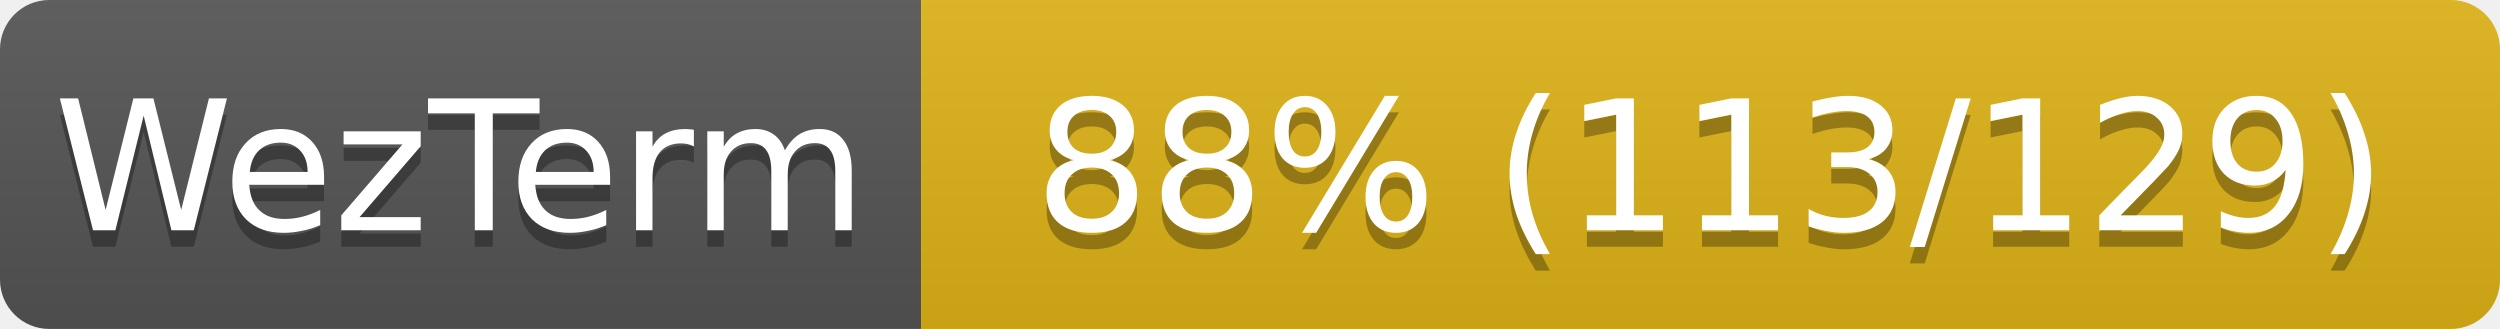
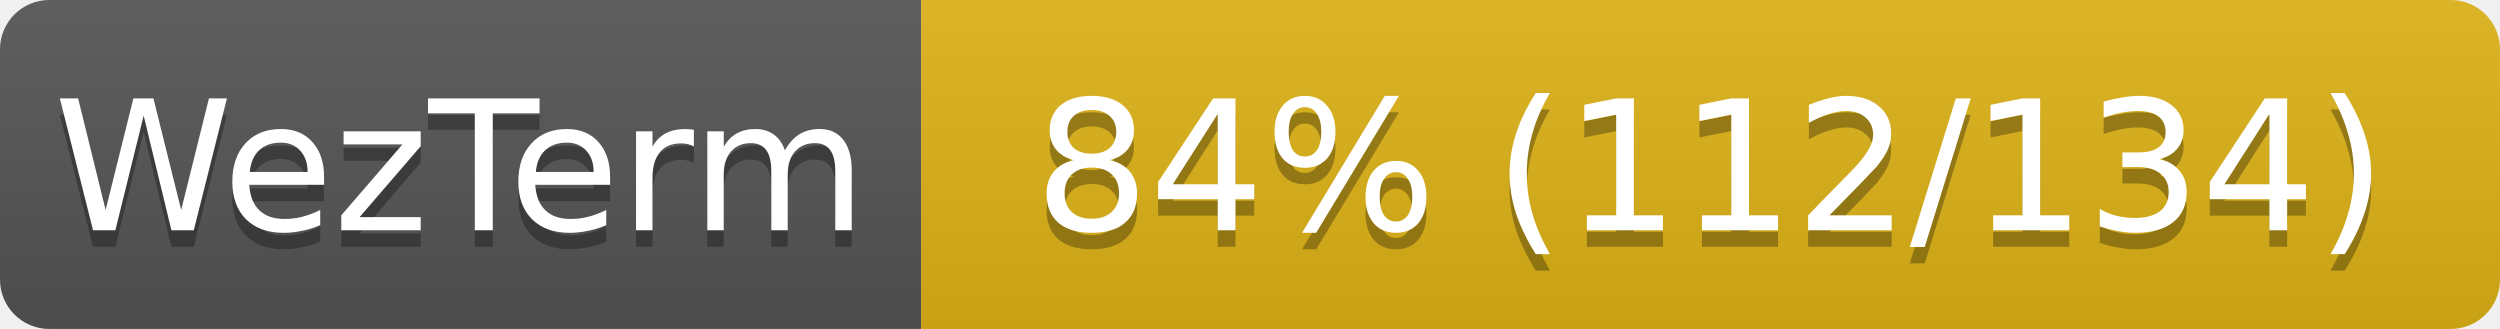
<svg xmlns="http://www.w3.org/2000/svg" width="152" height="20">
  <linearGradient id="s" x2="0" y2="100%">
    <stop offset="0" stop-color="#bbb" stop-opacity=".1" />
    <stop offset="1" stop-opacity=".1" />
  </linearGradient>
  <clipPath id="r">
    <rect width="152" height="20" rx="3" fill="#fff" />
  </clipPath>
  <g clip-path="url(#r)">
    <rect width="56" height="20" fill="#555" />
    <rect x="56" width="96" height="20" fill="#dfb317" />
    <rect width="152" height="20" fill="url(#s)" />
  </g>
  <g fill="#fff" text-anchor="middle" font-family="Verdana,Geneva,DejaVu Sans,sans-serif" font-size="11">
    <text x="28" y="15" fill="#010101" fill-opacity=".3">WezTerm</text>
    <text x="28" y="14">WezTerm</text>
-     <text x="104" y="15" fill="#010101" fill-opacity=".3">88% (113/129)</text>
-     <text x="104" y="14">88% (113/129)</text>
+     <text x="104" y="15" fill="#010101" fill-opacity=".3">84% (112/134)</text>
+     <text x="104" y="14">84% (112/134)</text>
  </g>
</svg>
